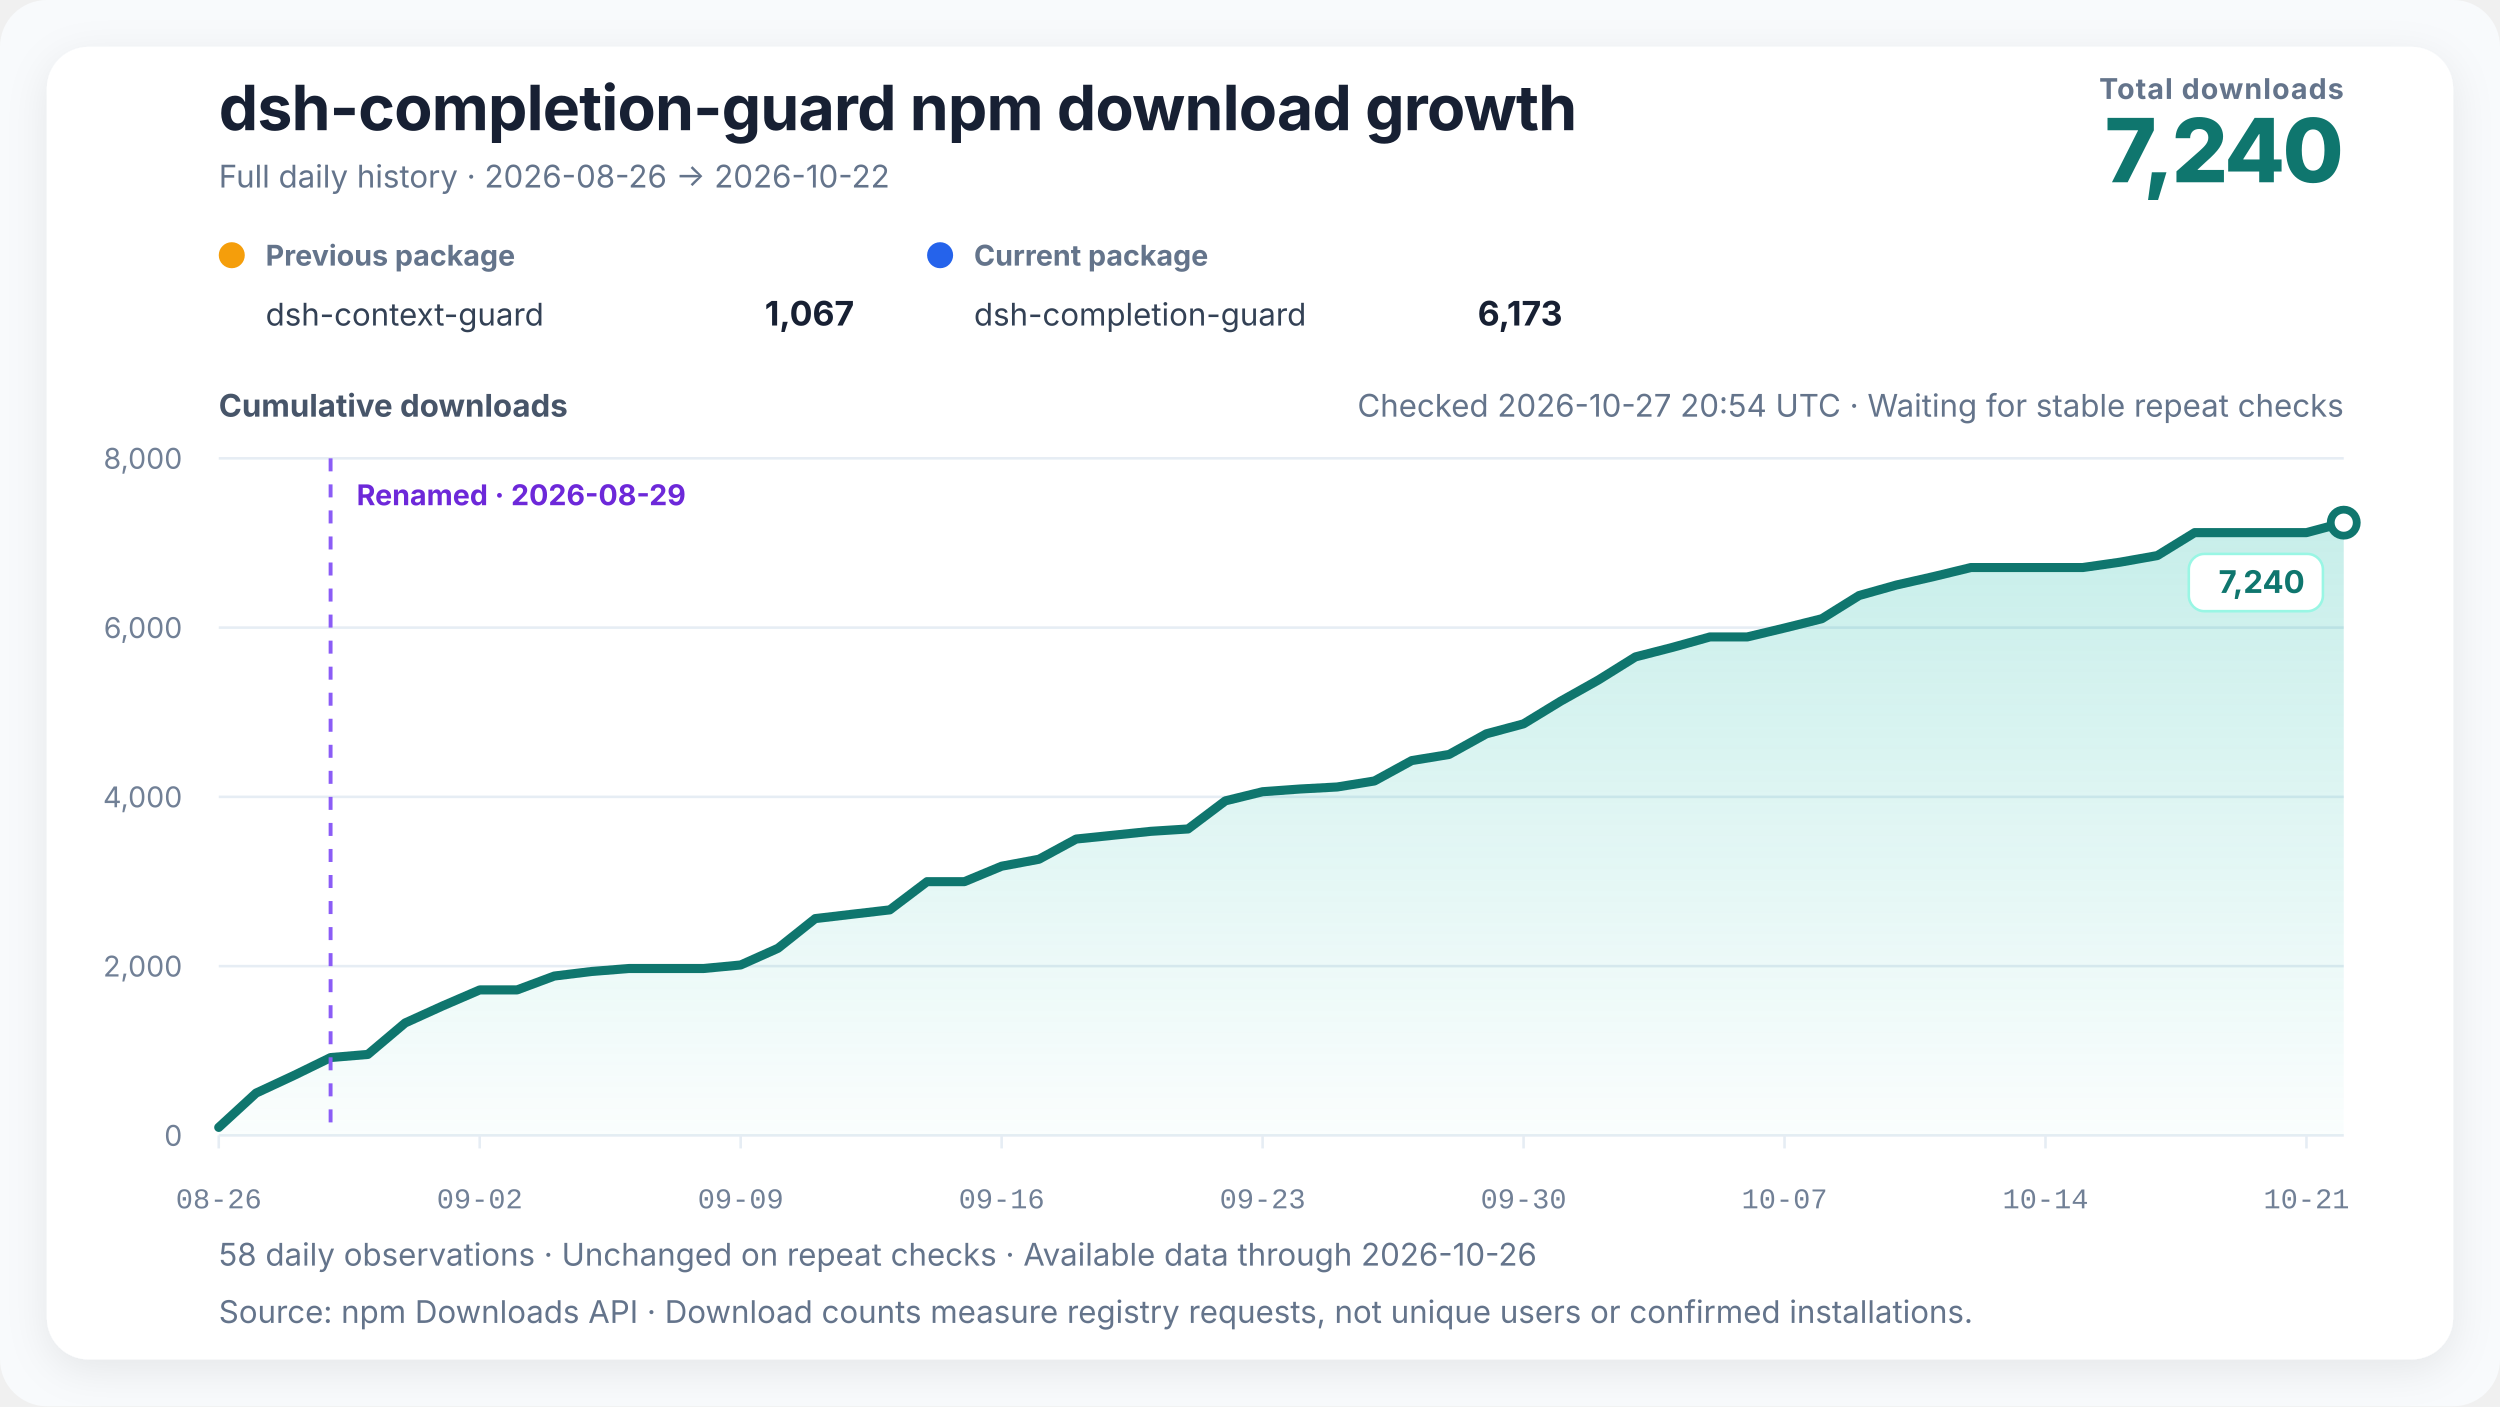
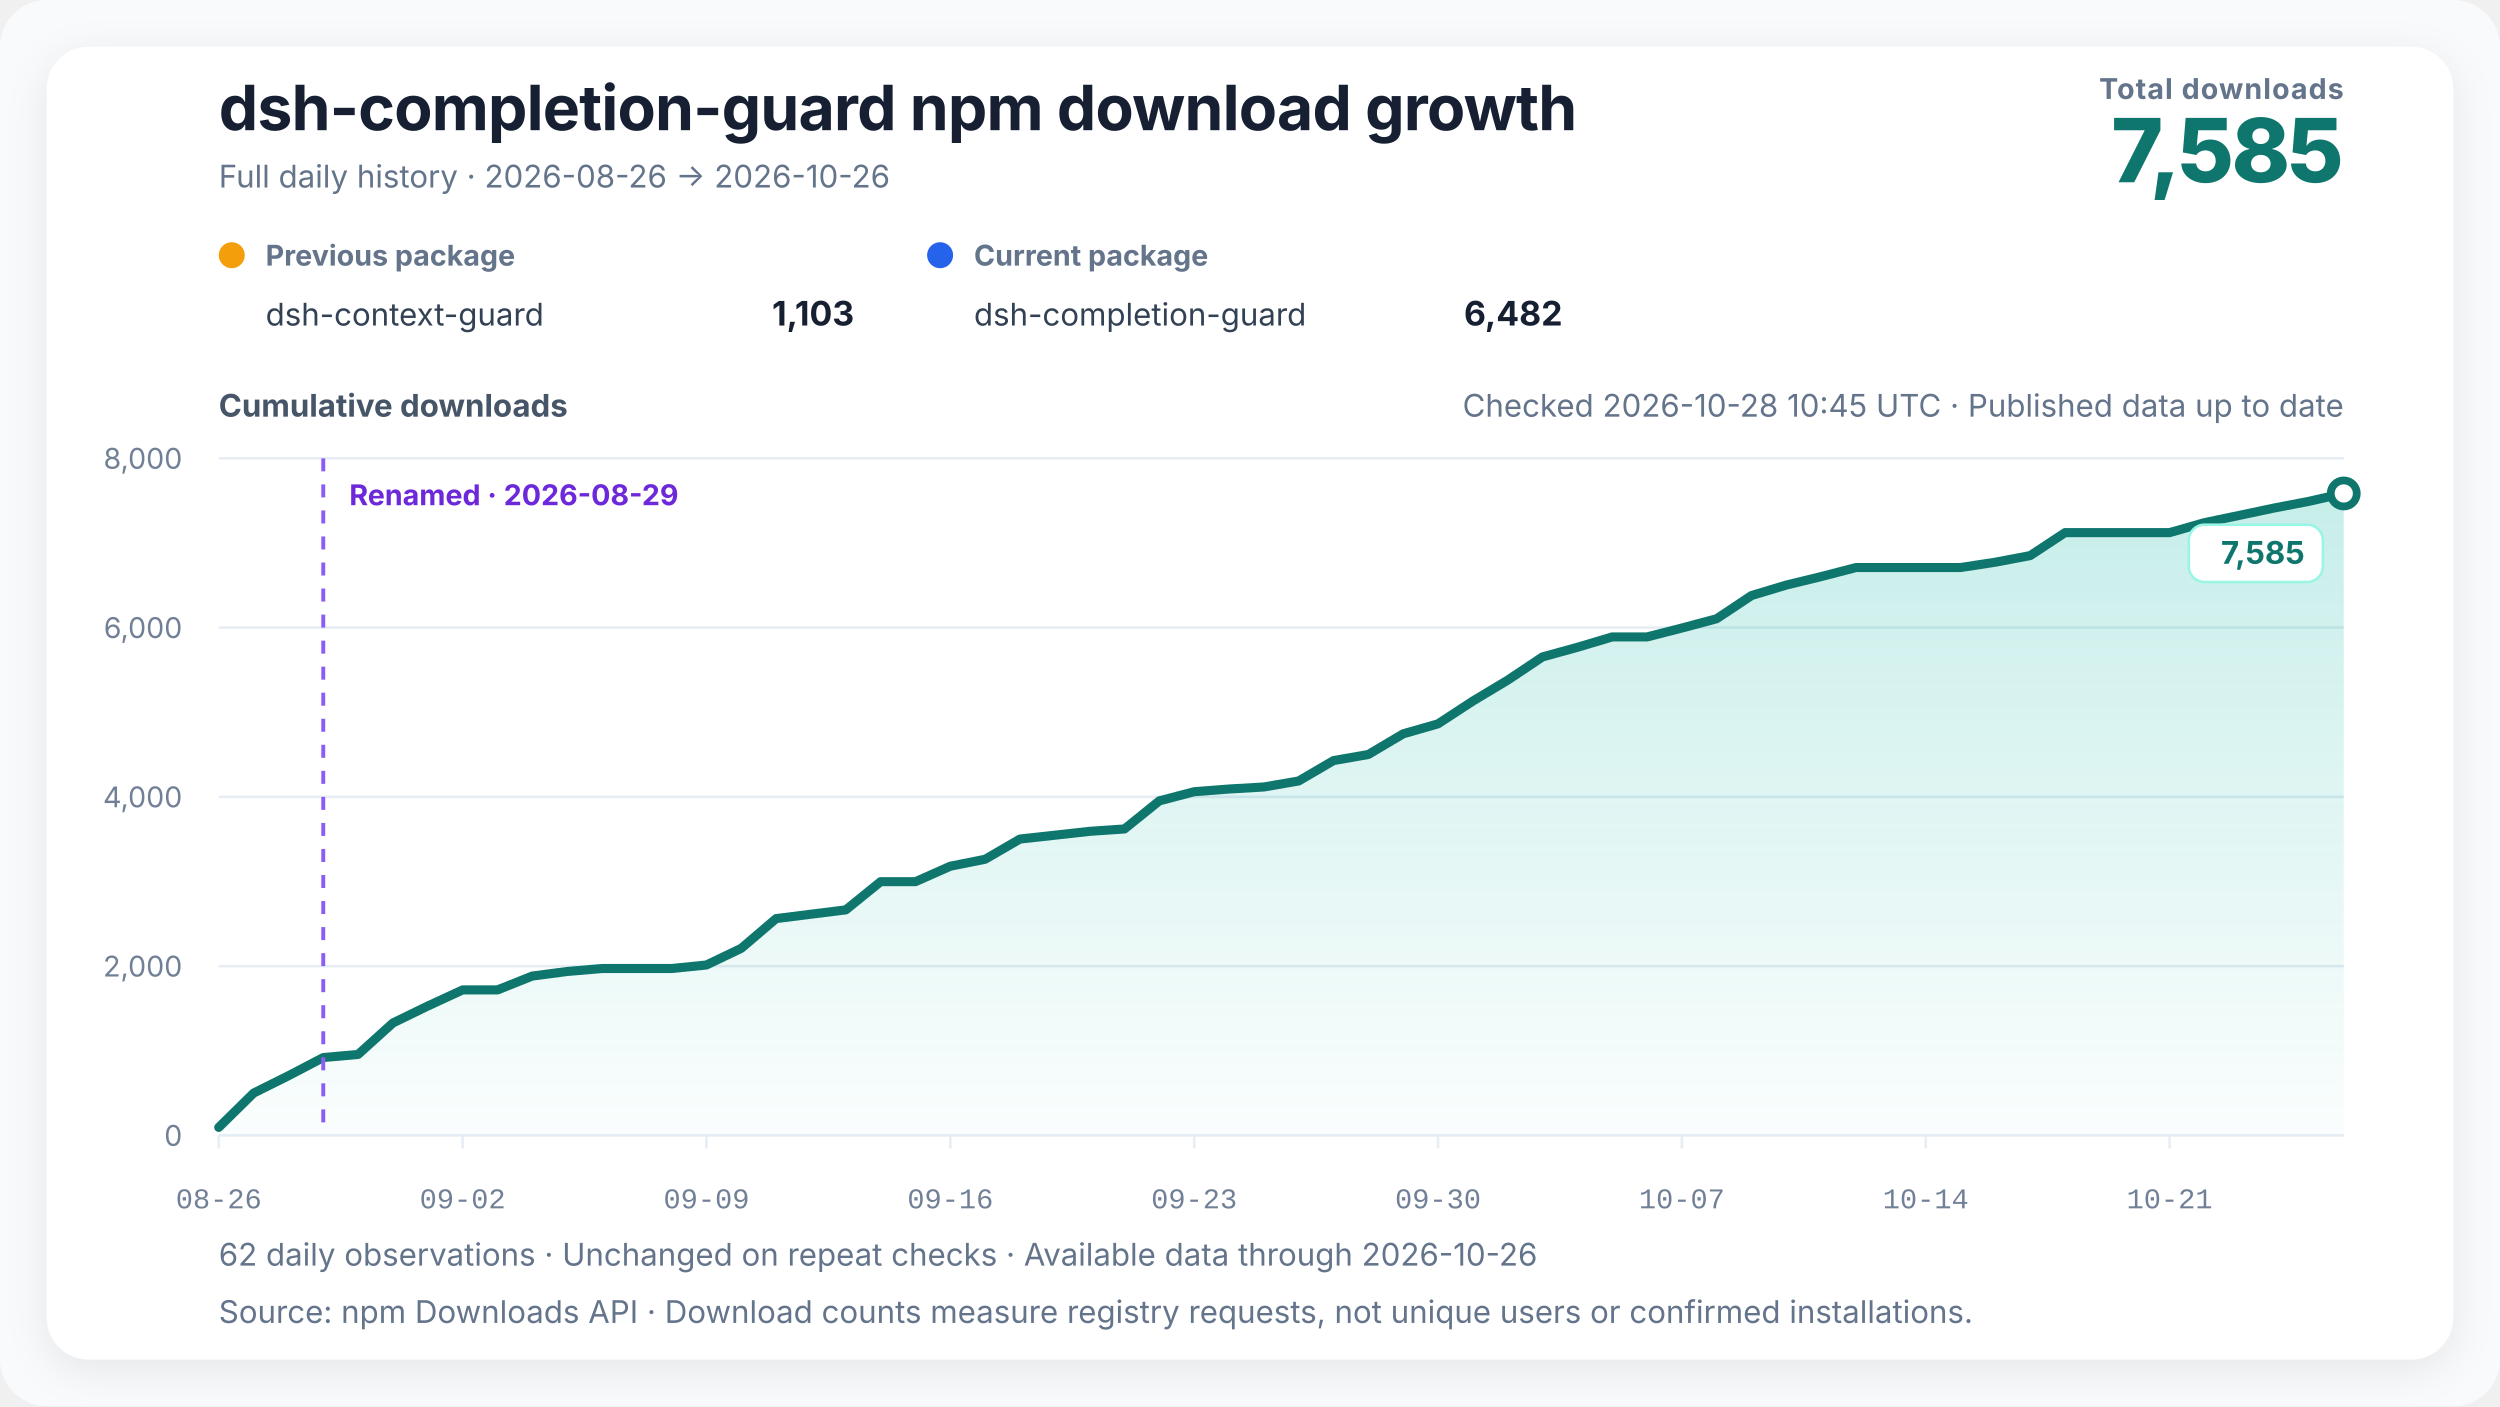
<svg xmlns="http://www.w3.org/2000/svg" width="960" height="540" viewBox="0 0 960 540" role="img" aria-labelledby="chart-title chart-desc" data-renderer-version="4" data-tick-step-days="7">
  <defs>
    <linearGradient id="growth-fill" x1="0" y1="0" x2="0" y2="1">
      <stop offset="0%" stop-color="#14b8a6" stop-opacity="0.24" />
      <stop offset="100%" stop-color="#14b8a6" stop-opacity="0.02" />
    </linearGradient>
    <filter id="soft-shadow" x="-10%" y="-10%" width="120%" height="120%">
      <feDropShadow dx="0" dy="4" stdDeviation="8" flood-color="#0f172a" flood-opacity="0.08" />
    </filter>
  </defs>
  <style>
    text { font-family: Inter, ui-sans-serif, -apple-system, BlinkMacSystemFont, "Segoe UI", "PingFang SC", "Microsoft YaHei", sans-serif; fill: #172033; }
    .title { font-size: 24px; font-weight: 720; letter-spacing: -0.3px; }
    .subtitle { font-size: 12px; fill: #64748b; }
    .metric-label { font-size: 11px; fill: #64748b; font-weight: 650; letter-spacing: 0.4px; }
    .metric-value { font-size: 34px; fill: #0f766e; font-weight: 760; letter-spacing: -1px; }
    .axis-title { font-size: 12px; fill: #475569; font-weight: 650; }
    .axis { font-size: 11px; fill: #718096; }
    .x-axis-tick { font-family: ui-monospace, "SFMono-Regular", Consolas, "Liberation Mono", monospace; font-variant-numeric: tabular-nums; }
    .grid { stroke: #e6edf4; stroke-width: 1; }
    .package-role { font-size: 11px; fill: #64748b; font-weight: 650; }
    .package-name { font-size: 12px; fill: #334155; }
    .package-total { font-size: 13px; fill: #172033; font-weight: 720; }
    .rename { stroke: #8b5cf6; stroke-width: 1.5; stroke-dasharray: 5 5; }
    .rename-label { font-size: 11px; fill: #6d28d9; font-weight: 650; }
    .endpoint { font-size: 12px; fill: #0f766e; font-weight: 740; }
    .endpoint-backdrop { fill: #ffffff; stroke: #99f6e4; stroke-width: 1; }
  </style>
  <rect width="100%" height="100%" rx="18" fill="#f8fafc" />
  <rect x="18" y="18" width="924" height="504" rx="16" fill="#ffffff" filter="url(#soft-shadow)" />
  <text x="84" y="50" class="title">dsh-completion-guard npm download growth</text>
-   <text x="84" y="72" class="subtitle">Full daily history · 2026-08-26 → 2026-10-22</text>
+   <text x="84" y="72" class="subtitle">Full daily history · 2026-08-26 → 2026-10-26</text>
  <text x="900" y="38" text-anchor="end" class="metric-label">Total downloads</text>
-   <text x="900" y="70" text-anchor="end" class="metric-value">7,240</text>
+   <text x="900" y="70" text-anchor="end" class="metric-value">7,585</text>
  <g transform="translate(84,102)">
    <circle cx="5" cy="-4" r="5" fill="#f59e0b" />
    <text x="18" y="0" class="package-role">Previous package</text>
    <text x="18" y="23" class="package-name">dsh-context-guard</text>
-     <text x="244" y="23" text-anchor="end" class="package-total">1,067</text>
+     <text x="244" y="23" text-anchor="end" class="package-total">1,103</text>
  </g>
  <g transform="translate(356,102)">
    <circle cx="5" cy="-4" r="5" fill="#2563eb" />
    <text x="18" y="0" class="package-role">Current package</text>
    <text x="18" y="23" class="package-name">dsh-completion-guard</text>
-     <text x="244" y="23" text-anchor="end" class="package-total">6,173</text>
+     <text x="244" y="23" text-anchor="end" class="package-total">6,482</text>
  </g>
-   <text x="900" y="160" text-anchor="end" class="subtitle refresh-status">Checked 2026-10-27 20:54 UTC · Waiting for stable repeat checks</text>
+   <text x="900" y="160" text-anchor="end" class="subtitle refresh-status">Checked 2026-10-28 10:45 UTC · Published data up to date</text>
  <text x="84" y="160" class="axis-title">Cumulative downloads</text>
  <line x1="84" y1="436" x2="900" y2="436" class="grid" />
  <text x="70" y="440" text-anchor="end" class="axis">0</text>
  <line x1="84" y1="371" x2="900" y2="371" class="grid" />
  <text x="70" y="375" text-anchor="end" class="axis">2,000</text>
  <line x1="84" y1="306" x2="900" y2="306" class="grid" />
  <text x="70" y="310" text-anchor="end" class="axis">4,000</text>
  <line x1="84" y1="241" x2="900" y2="241" class="grid" />
  <text x="70" y="245" text-anchor="end" class="axis">6,000</text>
  <line x1="84" y1="176" x2="900" y2="176" class="grid" />
  <text x="70" y="180" text-anchor="end" class="axis">8,000</text>
-   <polygon points="84.00,436 84.00,432.91 98.32,419.75 112.63,413.09 126.95,406.10 141.26,404.90 155.58,392.81 169.89,386.31 184.21,380.13 198.53,380.13 212.84,374.80 227.16,373.05 241.47,371.91 255.79,371.91 270.11,371.91 284.42,370.55 298.74,364.14 313.05,352.74 327.37,351.05 341.68,349.39 356.00,338.56 370.32,338.56 384.63,332.62 398.95,329.95 413.26,322.19 427.58,320.72 441.89,319.23 456.21,318.32 470.53,307.53 484.84,304.02 499.16,302.98 513.47,302.20 527.79,299.89 542.11,292.06 556.42,289.72 570.74,281.79 585.05,277.95 599.37,269.21 613.68,261.18 628.00,252.25 642.32,248.57 656.63,244.58 670.95,244.58 685.26,241.16 699.58,237.59 713.89,228.68 728.21,224.65 742.53,221.40 756.84,217.93 771.16,217.93 785.47,217.93 799.79,217.93 814.11,215.88 828.42,213.34 842.74,204.53 857.05,204.53 871.37,204.53 885.68,204.53 900.00,200.70 900.00,436" fill="url(#growth-fill)" />
-   <polyline points="84.00,432.91 98.32,419.75 112.63,413.09 126.95,406.10 141.26,404.90 155.58,392.81 169.89,386.31 184.21,380.13 198.53,380.13 212.84,374.80 227.16,373.05 241.47,371.91 255.79,371.91 270.11,371.91 284.42,370.55 298.74,364.14 313.05,352.74 327.37,351.05 341.68,349.39 356.00,338.56 370.32,338.56 384.63,332.62 398.95,329.95 413.26,322.19 427.58,320.72 441.89,319.23 456.21,318.32 470.53,307.53 484.84,304.02 499.16,302.98 513.47,302.20 527.79,299.89 542.11,292.06 556.42,289.72 570.74,281.79 585.05,277.95 599.37,269.21 613.68,261.18 628.00,252.25 642.32,248.57 656.63,244.58 670.95,244.58 685.26,241.16 699.58,237.59 713.89,228.68 728.21,224.65 742.53,221.40 756.84,217.93 771.16,217.93 785.47,217.93 799.79,217.93 814.11,215.88 828.42,213.34 842.74,204.53 857.05,204.53 871.37,204.53 885.68,204.53 900.00,200.70" fill="none" stroke="#0f766e" stroke-width="3.5" stroke-linejoin="round" stroke-linecap="round" />
-   <line x1="126.947" y1="176" x2="126.947" y2="436" class="rename" />
-   <text x="136.947" y="194" text-anchor="start" class="rename-label">Renamed · 2026-08-29</text>
-   <circle cx="900" cy="200.7" r="5" fill="#ffffff" stroke="#0f766e" stroke-width="3" />
+   <polygon points="84.00,436 84.00,432.91 97.38,419.75 110.75,413.09 124.13,406.10 137.51,404.90 150.89,392.81 164.26,386.31 177.64,380.13 191.02,380.13 204.39,374.80 217.77,373.05 231.15,371.91 244.52,371.91 257.90,371.91 271.28,370.55 284.66,364.14 298.03,352.74 311.41,351.05 324.79,349.39 338.16,338.56 351.54,338.56 364.92,332.62 378.30,329.95 391.67,322.19 405.05,320.72 418.43,319.23 431.80,318.32 445.18,307.53 458.56,304.02 471.93,302.98 485.31,302.20 498.69,299.89 512.07,292.06 525.44,289.72 538.82,281.79 552.20,277.95 565.57,269.21 578.95,261.18 592.33,252.25 605.70,248.57 619.08,244.58 632.46,244.58 645.84,241.16 659.21,237.59 672.59,228.68 685.97,224.65 699.34,221.40 712.72,217.93 726.10,217.93 739.48,217.93 752.85,217.93 766.23,215.88 779.61,213.34 792.98,204.53 806.36,204.53 819.74,204.53 833.11,204.53 846.49,200.70 859.87,197.91 873.25,195.08 886.62,192.51 900.00,189.49 900.00,436" fill="url(#growth-fill)" />
+   <polyline points="84.00,432.91 97.38,419.75 110.75,413.09 124.13,406.10 137.51,404.90 150.89,392.81 164.26,386.31 177.64,380.13 191.02,380.13 204.39,374.80 217.77,373.05 231.15,371.91 244.52,371.91 257.90,371.91 271.28,370.55 284.66,364.14 298.03,352.74 311.41,351.05 324.79,349.39 338.16,338.56 351.54,338.56 364.92,332.62 378.30,329.95 391.67,322.19 405.05,320.72 418.43,319.23 431.80,318.32 445.18,307.53 458.56,304.02 471.93,302.98 485.31,302.20 498.69,299.89 512.07,292.06 525.44,289.72 538.82,281.79 552.20,277.95 565.57,269.21 578.95,261.18 592.33,252.25 605.70,248.57 619.08,244.58 632.46,244.58 645.84,241.16 659.21,237.59 672.59,228.68 685.97,224.65 699.34,221.40 712.72,217.93 726.10,217.93 739.48,217.93 752.85,217.93 766.23,215.88 779.61,213.34 792.98,204.53 806.36,204.53 819.74,204.53 833.11,204.53 846.49,200.70 859.87,197.91 873.25,195.08 886.62,192.51 900.00,189.49" fill="none" stroke="#0f766e" stroke-width="3.5" stroke-linejoin="round" stroke-linecap="round" />
+   <line x1="124.131" y1="176" x2="124.131" y2="436" class="rename" />
+   <text x="134.131" y="194" text-anchor="start" class="rename-label">Renamed · 2026-08-29</text>
+   <circle cx="900" cy="189.488" r="5" fill="#ffffff" stroke="#0f766e" stroke-width="3" />
  <g class="endpoint-badge" data-position="below">
-     <rect x="840.50" y="212.70" width="51.50" height="22" rx="6" class="endpoint-backdrop" />
-     <text x="885.00" y="227.70" text-anchor="end" class="endpoint">7,240</text>
+     <rect x="840.50" y="201.49" width="51.50" height="22" rx="6" class="endpoint-backdrop" />
+     <text x="885.00" y="216.49" text-anchor="end" class="endpoint">7,585</text>
  </g>
  <line x1="84.00" y1="436" x2="84.00" y2="441" class="grid" />
  <text x="84.00" y="464" text-anchor="middle" class="axis x-axis-tick" data-day="2026-08-26">08-26</text>
-   <line x1="184.21" y1="436" x2="184.21" y2="441" class="grid" />
-   <text x="184.21" y="464" text-anchor="middle" class="axis x-axis-tick" data-day="2026-09-02">09-02</text>
-   <line x1="284.42" y1="436" x2="284.42" y2="441" class="grid" />
-   <text x="284.42" y="464" text-anchor="middle" class="axis x-axis-tick" data-day="2026-09-09">09-09</text>
-   <line x1="384.63" y1="436" x2="384.63" y2="441" class="grid" />
-   <text x="384.63" y="464" text-anchor="middle" class="axis x-axis-tick" data-day="2026-09-16">09-16</text>
-   <line x1="484.84" y1="436" x2="484.84" y2="441" class="grid" />
-   <text x="484.84" y="464" text-anchor="middle" class="axis x-axis-tick" data-day="2026-09-23">09-23</text>
-   <line x1="585.05" y1="436" x2="585.05" y2="441" class="grid" />
-   <text x="585.05" y="464" text-anchor="middle" class="axis x-axis-tick" data-day="2026-09-30">09-30</text>
-   <line x1="685.26" y1="436" x2="685.26" y2="441" class="grid" />
-   <text x="685.26" y="464" text-anchor="middle" class="axis x-axis-tick" data-day="2026-10-07">10-07</text>
-   <line x1="785.47" y1="436" x2="785.47" y2="441" class="grid" />
-   <text x="785.47" y="464" text-anchor="middle" class="axis x-axis-tick" data-day="2026-10-14">10-14</text>
-   <line x1="885.68" y1="436" x2="885.68" y2="441" class="grid" />
-   <text x="885.68" y="464" text-anchor="middle" class="axis x-axis-tick" data-day="2026-10-21">10-21</text>
-   <text x="84" y="486" class="subtitle">58 daily observations · Unchanged on repeat checks · Available data through 2026-10-26</text>
+   <line x1="177.64" y1="436" x2="177.64" y2="441" class="grid" />
+   <text x="177.64" y="464" text-anchor="middle" class="axis x-axis-tick" data-day="2026-09-02">09-02</text>
+   <line x1="271.28" y1="436" x2="271.28" y2="441" class="grid" />
+   <text x="271.28" y="464" text-anchor="middle" class="axis x-axis-tick" data-day="2026-09-09">09-09</text>
+   <line x1="364.92" y1="436" x2="364.92" y2="441" class="grid" />
+   <text x="364.92" y="464" text-anchor="middle" class="axis x-axis-tick" data-day="2026-09-16">09-16</text>
+   <line x1="458.56" y1="436" x2="458.56" y2="441" class="grid" />
+   <text x="458.56" y="464" text-anchor="middle" class="axis x-axis-tick" data-day="2026-09-23">09-23</text>
+   <line x1="552.20" y1="436" x2="552.20" y2="441" class="grid" />
+   <text x="552.20" y="464" text-anchor="middle" class="axis x-axis-tick" data-day="2026-09-30">09-30</text>
+   <line x1="645.84" y1="436" x2="645.84" y2="441" class="grid" />
+   <text x="645.84" y="464" text-anchor="middle" class="axis x-axis-tick" data-day="2026-10-07">10-07</text>
+   <line x1="739.48" y1="436" x2="739.48" y2="441" class="grid" />
+   <text x="739.48" y="464" text-anchor="middle" class="axis x-axis-tick" data-day="2026-10-14">10-14</text>
+   <line x1="833.11" y1="436" x2="833.11" y2="441" class="grid" />
+   <text x="833.11" y="464" text-anchor="middle" class="axis x-axis-tick" data-day="2026-10-21">10-21</text>
+   <text x="84" y="486" class="subtitle">62 daily observations · Unchanged on repeat checks · Available data through 2026-10-26</text>
  <text x="84" y="508" class="subtitle">Source: npm Downloads API · Download counts measure registry requests, not unique users or confirmed installations.</text>
</svg>
